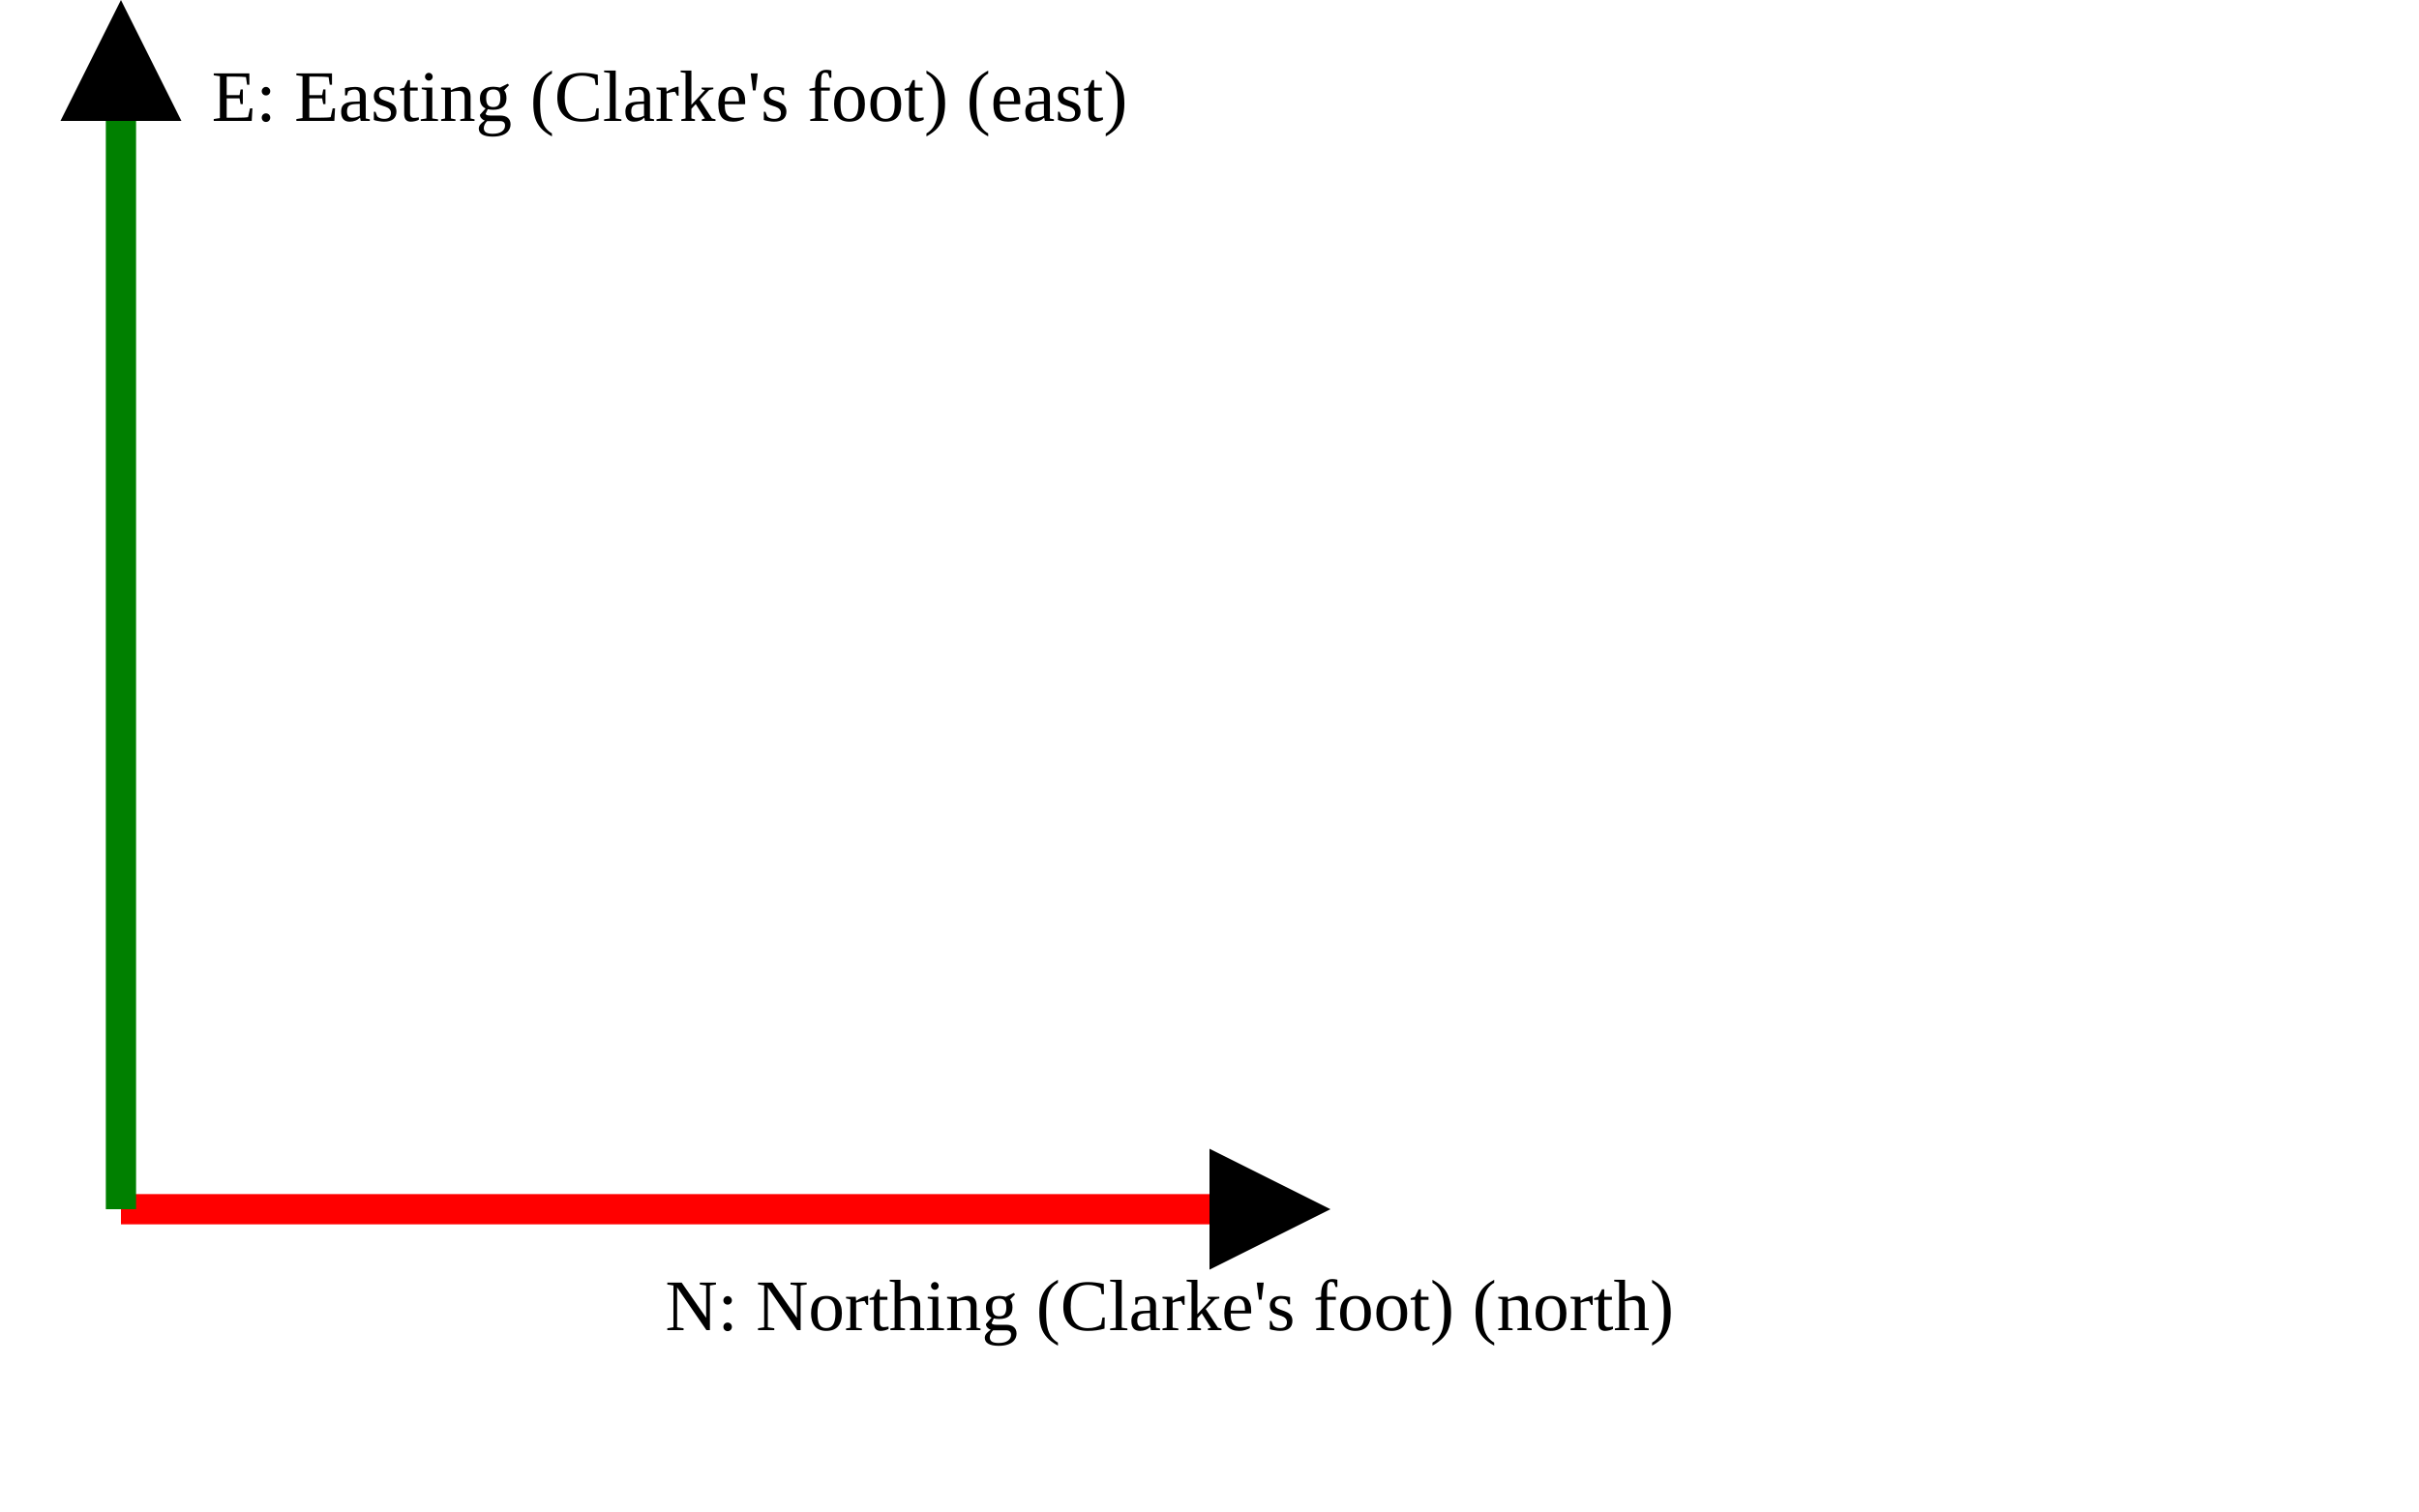
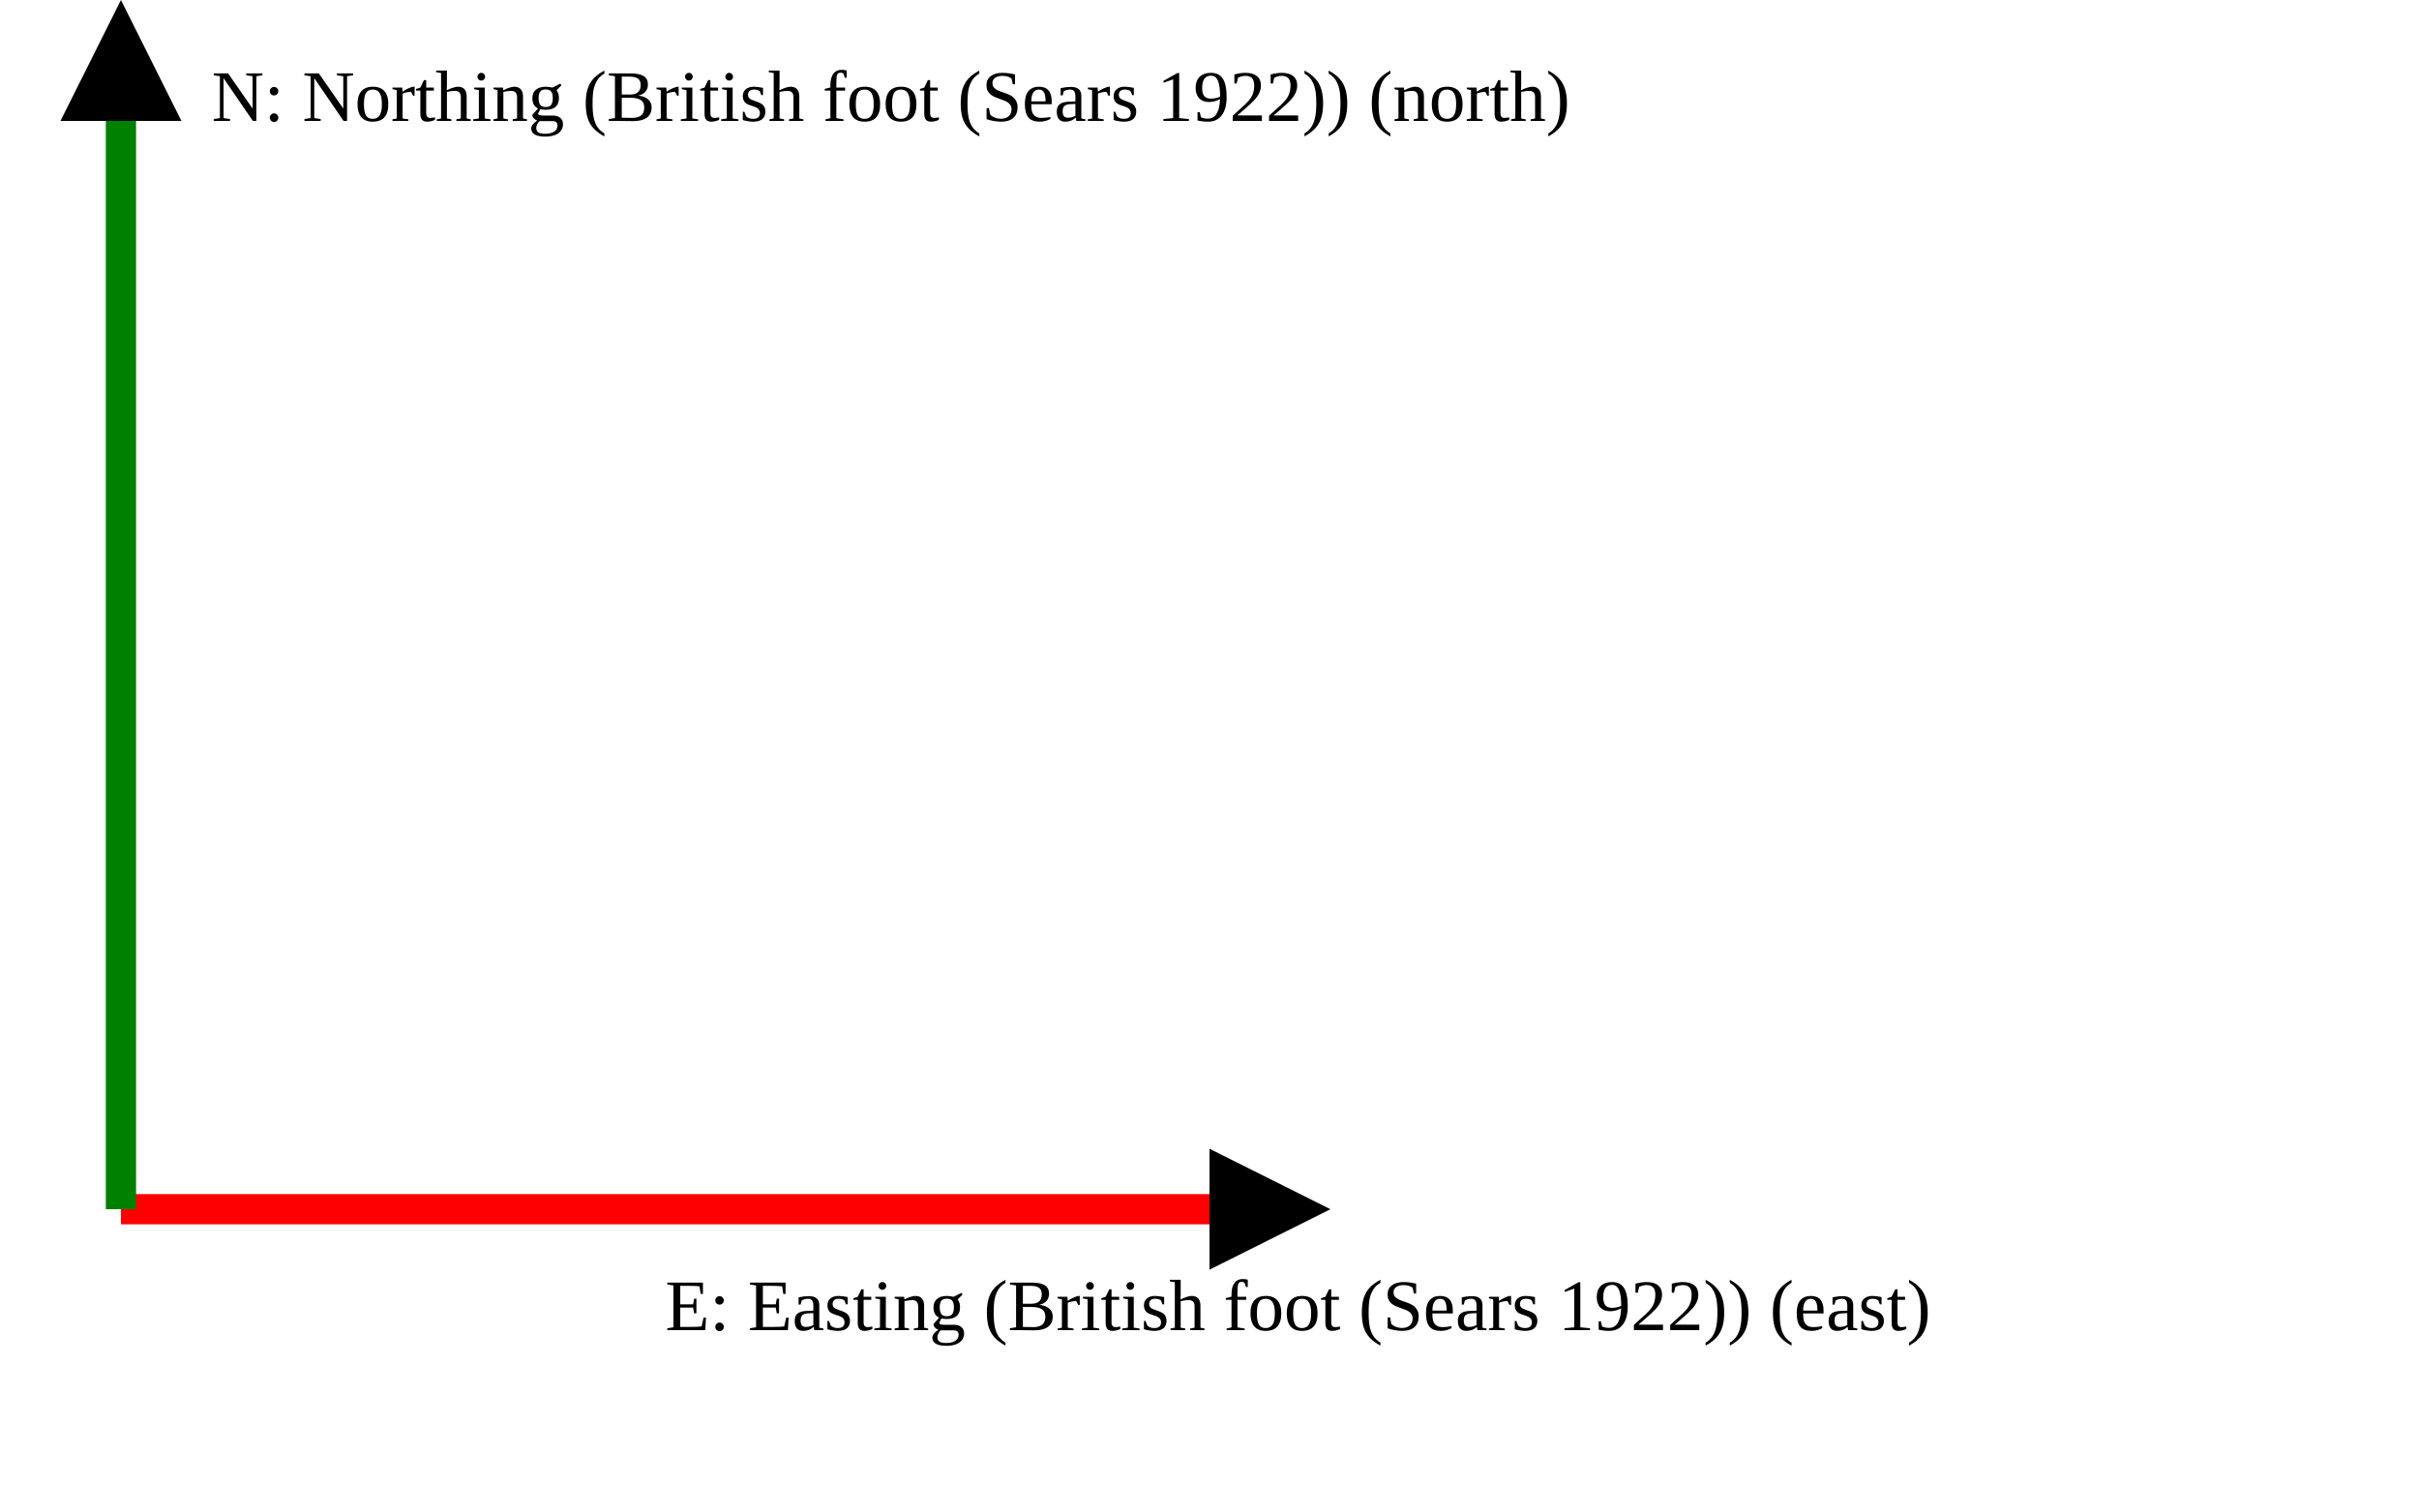
<svg xmlns="http://www.w3.org/2000/svg" version="1.1" width="400" height="250" viewbox="0 0 375 220">
  <defs>
    <marker id="arrowhead" markerWidth="10" markerHeight="7" refX="0" refY="2" orient="auto">
      <polygon points="0 0, 4 2, 0 4" />
    </marker>
  </defs>
  <line x1="20" y1="200" x2="200" y2="200" stroke="red" stroke-width="5" marker-end="url(#arrowhead)" />
-   <text x="110" y="220" class="small">N: Northing (Clarke's foot) (north)</text>
+   <text x="110" y="220" class="small">E: Easting (British foot (Sears 1922)) (east)</text>
  <line x1="20" y1="200" x2="20" y2="20" stroke="green" stroke-width="5" marker-end="url(#arrowhead)" />
-   <text x="35" y="20" class="small">E: Easting (Clarke's foot) (east)</text>
+   <text x="35" y="20" class="small">N: Northing (British foot (Sears 1922)) (north)</text>
</svg>
